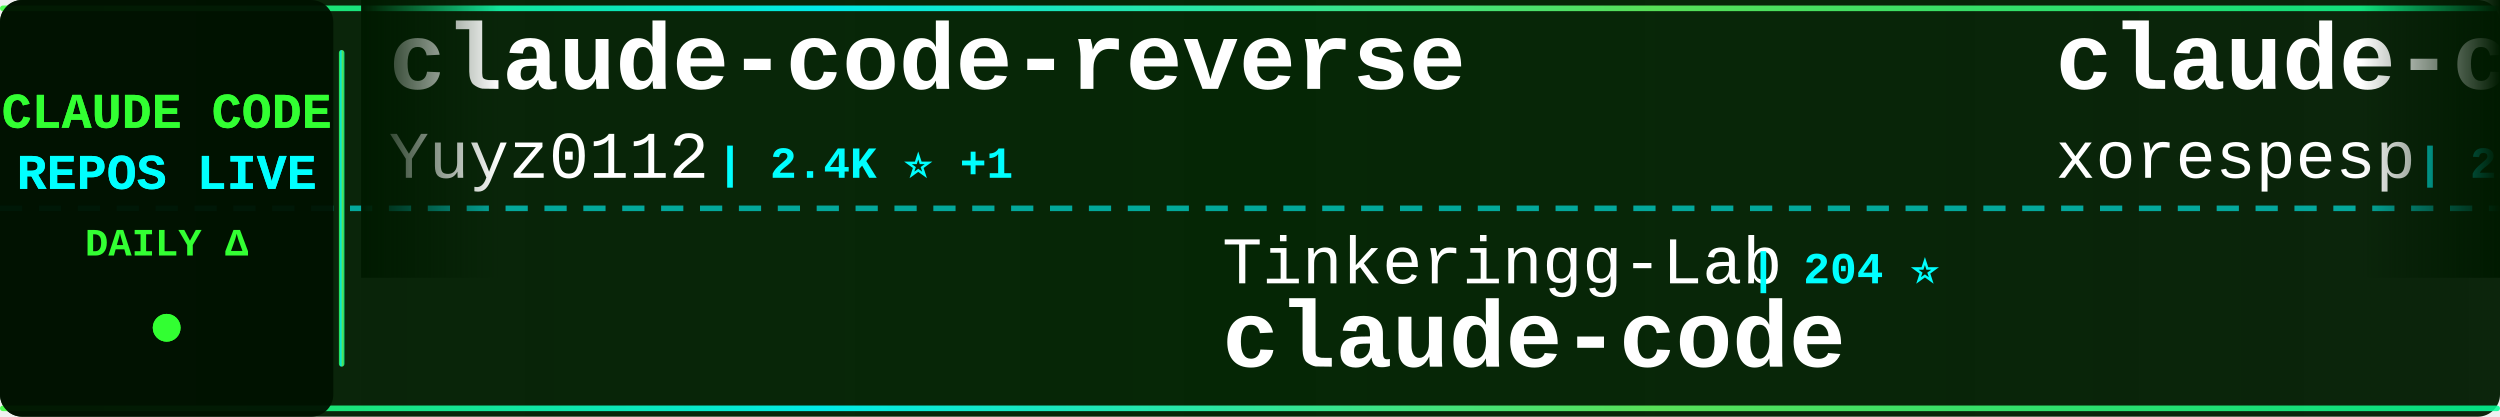
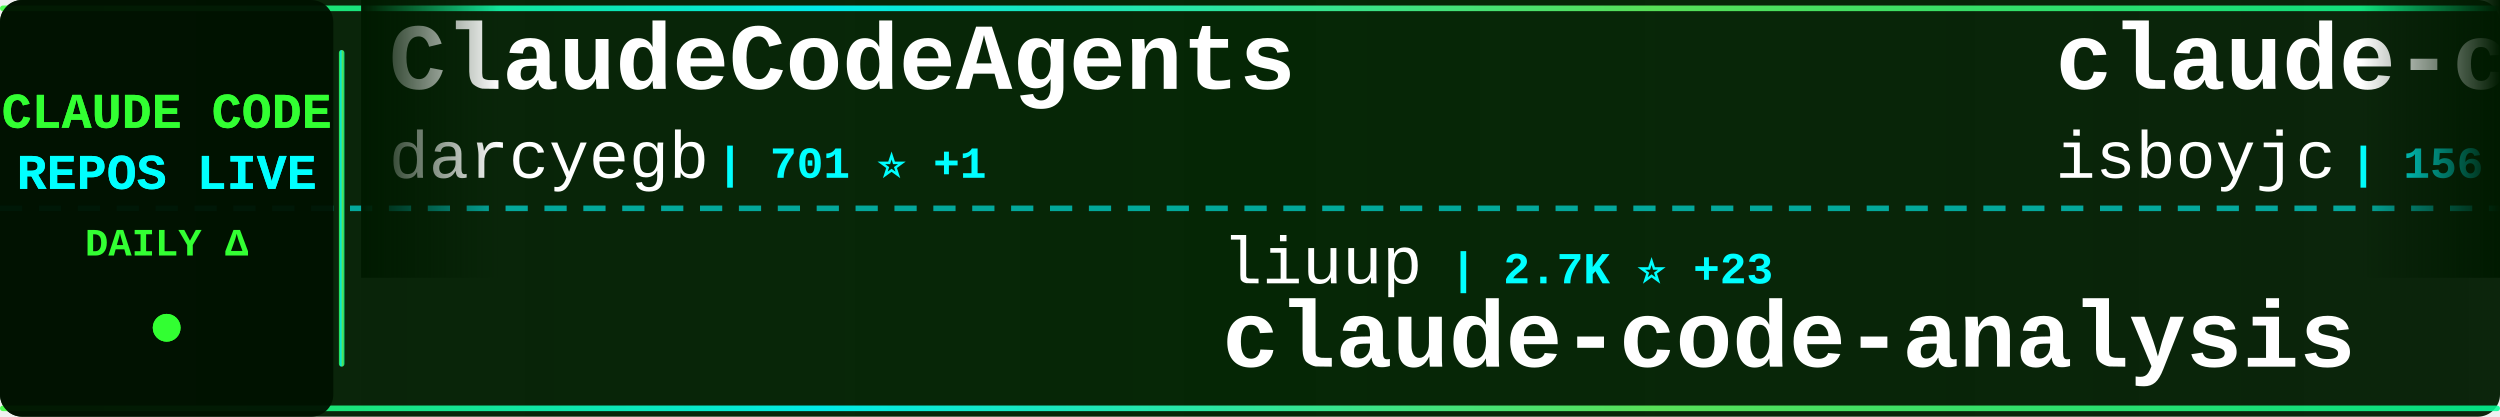
<svg xmlns="http://www.w3.org/2000/svg" width="900" height="150">
  <defs>
    <linearGradient id="tickerBg" x1="0%" y1="0%" x2="100%" y2="0%">
      <stop offset="0%" style="stop-color:#001a00;stop-opacity:0.95" />
      <stop offset="50%" style="stop-color:#002200;stop-opacity:0.98" />
      <stop offset="100%" style="stop-color:#001a00;stop-opacity:0.95" />
    </linearGradient>
    <linearGradient id="borderGrad" x1="0%" y1="0%" x2="100%" y2="0%">
      <stop offset="0%" style="stop-color:#33ff33;stop-opacity:0.85">
        <animate attributeName="stop-opacity" values="0.85;1;0.85" dur="2s" repeatCount="indefinite" />
      </stop>
      <stop offset="33%" style="stop-color:#00ffff;stop-opacity:0.9">
        <animate attributeName="stop-opacity" values="0.9;1;0.9" dur="2.2s" repeatCount="indefinite" />
      </stop>
      <stop offset="66%" style="stop-color:#66ff66;stop-opacity:0.85">
        <animate attributeName="stop-opacity" values="0.85;1;0.85" dur="1.8s" repeatCount="indefinite" />
      </stop>
      <stop offset="100%" style="stop-color:#00ff99;stop-opacity:0.85">
        <animate attributeName="stop-opacity" values="0.85;1;0.85" dur="2s" repeatCount="indefinite" />
      </stop>
    </linearGradient>
    <filter id="textGlow">
      <feGaussianBlur stdDeviation="0.1" result="coloredBlur" />
      <feMerge>
        <feMergeNode in="coloredBlur" />
        <feMergeNode in="SourceGraphic" />
      </feMerge>
    </filter>
    <filter id="metricGlow">
      <feGaussianBlur stdDeviation="0.2" result="coloredBlur" />
      <feMerge>
        <feMergeNode in="coloredBlur" />
        <feMergeNode in="SourceGraphic" />
      </feMerge>
    </filter>
    <linearGradient id="leftFade" x1="0%" y1="0%" x2="100%" y2="0%">
      <stop offset="0%" style="stop-color:#001a00;stop-opacity:1" />
      <stop offset="100%" style="stop-color:#001a00;stop-opacity:0" />
    </linearGradient>
    <linearGradient id="rightFade" x1="0%" y1="0%" x2="100%" y2="0%">
      <stop offset="0%" style="stop-color:#001a00;stop-opacity:0" />
      <stop offset="100%" style="stop-color:#001a00;stop-opacity:1" />
    </linearGradient>
  </defs>
  <rect width="900" height="150" fill="url(#tickerBg)" rx="8" />
  <rect x="0" y="2" width="900" height="2" fill="url(#borderGrad)" rx="1" />
  <rect x="0" y="146" width="900" height="2" fill="url(#borderGrad)" rx="1" />
  <line x1="0" y1="75" x2="900" y2="75" stroke="#00ffff" stroke-width="2" stroke-dasharray="8 6" opacity="0.6" />
  <rect x="0" y="0" width="120" height="150" fill="#001100" opacity="0.95" rx="8" />
  <text x="60" y="46" font-family="'Courier New', monospace" font-size="18" font-weight="bold" fill="#33ff33" text-anchor="middle" filter="url(#textGlow)">
    CLAUDE CODE
  </text>
  <text x="60" y="68" font-family="'Courier New', monospace" font-size="18" font-weight="bold" fill="#00ffff" text-anchor="middle" filter="url(#textGlow)">
    REPOS LIVE
  </text>
  <text x="60" y="92" font-family="'Courier New', monospace" font-size="14" font-weight="bold" fill="#33ff33" text-anchor="middle">
    DAILY Δ
  </text>
  <circle cx="60" cy="118" r="5" fill="#33ff33" filter="url(#metricGlow)">
    <animate attributeName="r" values="4;6;4" dur="1.5s" repeatCount="indefinite" />
    <animate attributeName="opacity" values="0.6;1;0.6" dur="1.5s" repeatCount="indefinite" />
  </circle>
  <rect x="122" y="18" width="2" height="114" fill="url(#borderGrad)" rx="1" />
  <clipPath id="tickerClip">
    <rect x="130" y="0" width="770" height="150" />
  </clipPath>
  <g clip-path="url(#tickerClip)">
    <g id="tickerItems">
      <animateTransform attributeName="transform" attributeType="XML" type="translate" from="0 0" to="-3000 0" dur="54s" repeatCount="indefinite" />
      <g transform="translate(0, 0)">
-         <text x="140" y="32" font-family="'Courier New', monospace" font-size="34" font-weight="bold" fill="#ffffff">claude-code-reverse</text>
-         <text x="140" y="64" font-family="'Courier New', monospace" font-size="24" font-weight="normal" fill="#ffffff" opacity="1.0">Yuyz0112</text>
-         <text x="258" y="64" font-family="'Courier New', monospace" font-size="16" font-weight="bold" fill="#00ffff"> | 2.4K ⭐ +1</text>
+         <text x="140" y="32" font-family="'Courier New', monospace" font-size="34" font-weight="bold" fill="#ffffff">ClaudeCodeAgents</text>
+         <text x="140" y="64" font-family="'Courier New', monospace" font-size="24" font-weight="normal" fill="#ffffff" opacity="1.0">darcyegb</text>
+         <text x="258" y="64" font-family="'Courier New', monospace" font-size="16" font-weight="bold" fill="#00ffff"> | 701 ⭐ +1</text>
      </g>
      <g transform="translate(300, 0)">
-         <text x="140" y="102" font-family="'Courier New', monospace" font-size="24" font-weight="normal" fill="#ffffff" opacity="1.0">Tinkeringg-Lab</text>
-         <text x="330" y="102" font-family="'Courier New', monospace" font-size="16" font-weight="bold" fill="#00ffff"> | 204 ⭐</text>
-         <text x="140" y="132" font-family="'Courier New', monospace" font-size="34" font-weight="bold" fill="#ffffff">claude-code</text>
+         <text x="140" y="102" font-family="'Courier New', monospace" font-size="24" font-weight="normal" fill="#ffffff" opacity="1.0">liuup</text>
+         <text x="222" y="102" font-family="'Courier New', monospace" font-size="16" font-weight="bold" fill="#00ffff"> | 2.7K ⭐ +23</text>
+         <text x="140" y="132" font-family="'Courier New', monospace" font-size="34" font-weight="bold" fill="#ffffff">claude-code-analysis</text>
      </g>
      <g transform="translate(600, 0)">
        <text x="140" y="32" font-family="'Courier New', monospace" font-size="34" font-weight="bold" fill="#ffffff">claude-code</text>
-         <text x="140" y="64" font-family="'Courier New', monospace" font-size="24" font-weight="normal" fill="#ffffff" opacity="1.0">xorespesp</text>
-         <text x="270" y="64" font-family="'Courier New', monospace" font-size="16" font-weight="bold" fill="#00ffff"> | 224 ⭐</text>
+         <text x="140" y="64" font-family="'Courier New', monospace" font-size="24" font-weight="normal" fill="#ffffff" opacity="1.0">isboyjc</text>
+         <text x="246" y="64" font-family="'Courier New', monospace" font-size="16" font-weight="bold" fill="#00ffff"> | 156 ⭐</text>
      </g>
      <g transform="translate(900, 0)">
-         <text x="140" y="102" font-family="'Courier New', monospace" font-size="24" font-weight="normal" fill="#ffffff" opacity="1.0">affaan-m</text>
-         <text x="258" y="102" font-family="'Courier New', monospace" font-size="16" font-weight="bold" fill="#00ffff"> | 188.3K ⭐ +453</text>
-         <text x="140" y="132" font-family="'Courier New', monospace" font-size="34" font-weight="bold" fill="#ffffff">ECC</text>
+         <text x="140" y="102" font-family="'Courier New', monospace" font-size="24" font-weight="normal" fill="#ffffff" opacity="1.0">LING71671</text>
+         <text x="270" y="102" font-family="'Courier New', monospace" font-size="16" font-weight="bold" fill="#00ffff"> | 851 ⭐ +3</text>
+         <text x="140" y="132" font-family="'Courier New', monospace" font-size="34" font-weight="bold" fill="#ffffff">Open-ClaudeCode</text>
      </g>
      <g transform="translate(1200, 0)">
-         <text x="140" y="32" font-family="'Courier New', monospace" font-size="34" font-weight="bold" fill="#ffffff">claude-code-system-promp...</text>
-         <text x="140" y="64" font-family="'Courier New', monospace" font-size="24" font-weight="normal" fill="#ffffff" opacity="1.0">Piebald-AI</text>
-         <text x="282" y="64" font-family="'Courier New', monospace" font-size="16" font-weight="bold" fill="#00ffff"> | 10.4K ⭐ +38</text>
+         <text x="140" y="32" font-family="'Courier New', monospace" font-size="34" font-weight="bold" fill="#ffffff">claude-code</text>
+         <text x="140" y="64" font-family="'Courier New', monospace" font-size="24" font-weight="normal" fill="#ffffff" opacity="1.0">T-Lab-CUHKSZ</text>
+         <text x="306" y="64" font-family="'Courier New', monospace" font-size="16" font-weight="bold" fill="#00ffff"> | 312 ⭐</text>
      </g>
      <g transform="translate(1500, 0)">
-         <text x="140" y="102" font-family="'Courier New', monospace" font-size="24" font-weight="normal" fill="#ffffff" opacity="1.0">Yeachan-Heo</text>
-         <text x="294" y="102" font-family="'Courier New', monospace" font-size="16" font-weight="bold" fill="#00ffff"> | 34.5K ⭐ +81</text>
-         <text x="140" y="132" font-family="'Courier New', monospace" font-size="34" font-weight="bold" fill="#ffffff">oh-my-claudecode</text>
+         <text x="140" y="102" font-family="'Courier New', monospace" font-size="24" font-weight="normal" fill="#ffffff" opacity="1.0">alejandrobalderas</text>
+         <text x="366" y="102" font-family="'Courier New', monospace" font-size="16" font-weight="bold" fill="#00ffff"> | 2.1K ⭐ +54</text>
+         <text x="140" y="132" font-family="'Courier New', monospace" font-size="34" font-weight="bold" fill="#ffffff">claude-code-from-source</text>
      </g>
      <g transform="translate(1800, 0)">
-         <text x="140" y="32" font-family="'Courier New', monospace" font-size="34" font-weight="bold" fill="#ffffff">claude-code-security-rev...</text>
-         <text x="140" y="64" font-family="'Courier New', monospace" font-size="24" font-weight="normal" fill="#ffffff" opacity="1.0">anthropics</text>
-         <text x="282" y="64" font-family="'Courier New', monospace" font-size="16" font-weight="bold" fill="#00ffff"> | 4.7K ⭐ +9</text>
+         <text x="140" y="32" font-family="'Courier New', monospace" font-size="34" font-weight="bold" fill="#ffffff">claude-code-rust</text>
+         <text x="140" y="64" font-family="'Courier New', monospace" font-size="24" font-weight="normal" fill="#ffffff" opacity="1.0">lorryjovens-hub</text>
+         <text x="342" y="64" font-family="'Courier New', monospace" font-size="16" font-weight="bold" fill="#00ffff"> | 1.6K ⭐ +7</text>
      </g>
      <g transform="translate(2100, 0)">
-         <text x="140" y="102" font-family="'Courier New', monospace" font-size="24" font-weight="normal" fill="#ffffff" opacity="1.0">guanshan</text>
-         <text x="258" y="102" font-family="'Courier New', monospace" font-size="16" font-weight="bold" fill="#00ffff"> | 59 ⭐</text>
-         <text x="140" y="132" font-family="'Courier New', monospace" font-size="34" font-weight="bold" fill="#ffffff">ClaudeCode</text>
+         <text x="140" y="102" font-family="'Courier New', monospace" font-size="24" font-weight="normal" fill="#ffffff" opacity="1.0">anthropics</text>
+         <text x="282" y="102" font-family="'Courier New', monospace" font-size="16" font-weight="bold" fill="#00ffff"> | 24.0K ⭐ +2.5K</text>
+         <text x="140" y="132" font-family="'Courier New', monospace" font-size="34" font-weight="bold" fill="#ffffff">claude-plugins-official</text>
      </g>
      <g transform="translate(2400, 0)">
-         <text x="140" y="32" font-family="'Courier New', monospace" font-size="34" font-weight="bold" fill="#ffffff">learn-claude-code</text>
-         <text x="140" y="64" font-family="'Courier New', monospace" font-size="24" font-weight="normal" fill="#ffffff" opacity="1.0">shareAI-lab</text>
-         <text x="294" y="64" font-family="'Courier New', monospace" font-size="16" font-weight="bold" fill="#00ffff"> | 62.0K ⭐ +280</text>
+         <text x="140" y="32" font-family="'Courier New', monospace" font-size="34" font-weight="bold" fill="#ffffff">claude-code-spec-workflo...</text>
+         <text x="140" y="64" font-family="'Courier New', monospace" font-size="24" font-weight="normal" fill="#ffffff" opacity="1.0">Pimzino</text>
+         <text x="246" y="64" font-family="'Courier New', monospace" font-size="16" font-weight="bold" fill="#00ffff"> | 3.7K ⭐ +2</text>
      </g>
      <g transform="translate(2700, 0)">
-         <text x="140" y="102" font-family="'Courier New', monospace" font-size="24" font-weight="normal" fill="#ffffff" opacity="1.0">JrCx7scC</text>
-         <text x="258" y="102" font-family="'Courier New', monospace" font-size="16" font-weight="bold" fill="#00ffff"> | 368 ⭐</text>
-         <text x="140" y="132" font-family="'Courier New', monospace" font-size="34" font-weight="bold" fill="#ffffff">claude-code-source</text>
+         <text x="140" y="102" font-family="'Courier New', monospace" font-size="24" font-weight="normal" fill="#ffffff" opacity="1.0">RichardAtCT</text>
+         <text x="294" y="102" font-family="'Courier New', monospace" font-size="16" font-weight="bold" fill="#00ffff"> | 2.6K ⭐ +4</text>
+         <text x="140" y="132" font-family="'Courier New', monospace" font-size="34" font-weight="bold" fill="#ffffff">claude-code-telegram</text>
      </g>
      <g transform="translate(3000, 0)">
-         <text x="140" y="32" font-family="'Courier New', monospace" font-size="34" font-weight="bold" fill="#ffffff">claude-code-reverse</text>
-         <text x="140" y="64" font-family="'Courier New', monospace" font-size="24" font-weight="normal" fill="#ffffff" opacity="1.0">Yuyz0112</text>
-         <text x="258" y="64" font-family="'Courier New', monospace" font-size="16" font-weight="bold" fill="#00ffff"> | 2.4K ⭐ +1</text>
+         <text x="140" y="32" font-family="'Courier New', monospace" font-size="34" font-weight="bold" fill="#ffffff">ClaudeCodeAgents</text>
+         <text x="140" y="64" font-family="'Courier New', monospace" font-size="24" font-weight="normal" fill="#ffffff" opacity="1.0">darcyegb</text>
+         <text x="258" y="64" font-family="'Courier New', monospace" font-size="16" font-weight="bold" fill="#00ffff"> | 701 ⭐ +1</text>
      </g>
      <g transform="translate(3300, 0)">
-         <text x="140" y="102" font-family="'Courier New', monospace" font-size="24" font-weight="normal" fill="#ffffff" opacity="1.0">Tinkeringg-Lab</text>
-         <text x="330" y="102" font-family="'Courier New', monospace" font-size="16" font-weight="bold" fill="#00ffff"> | 204 ⭐</text>
-         <text x="140" y="132" font-family="'Courier New', monospace" font-size="34" font-weight="bold" fill="#ffffff">claude-code</text>
+         <text x="140" y="102" font-family="'Courier New', monospace" font-size="24" font-weight="normal" fill="#ffffff" opacity="1.0">liuup</text>
+         <text x="222" y="102" font-family="'Courier New', monospace" font-size="16" font-weight="bold" fill="#00ffff"> | 2.7K ⭐ +23</text>
+         <text x="140" y="132" font-family="'Courier New', monospace" font-size="34" font-weight="bold" fill="#ffffff">claude-code-analysis</text>
      </g>
      <g transform="translate(3600, 0)">
        <text x="140" y="32" font-family="'Courier New', monospace" font-size="34" font-weight="bold" fill="#ffffff">claude-code</text>
-         <text x="140" y="64" font-family="'Courier New', monospace" font-size="24" font-weight="normal" fill="#ffffff" opacity="1.0">xorespesp</text>
-         <text x="270" y="64" font-family="'Courier New', monospace" font-size="16" font-weight="bold" fill="#00ffff"> | 224 ⭐</text>
+         <text x="140" y="64" font-family="'Courier New', monospace" font-size="24" font-weight="normal" fill="#ffffff" opacity="1.0">isboyjc</text>
+         <text x="246" y="64" font-family="'Courier New', monospace" font-size="16" font-weight="bold" fill="#00ffff"> | 156 ⭐</text>
      </g>
      <g transform="translate(3900, 0)">
-         <text x="140" y="102" font-family="'Courier New', monospace" font-size="24" font-weight="normal" fill="#ffffff" opacity="1.0">affaan-m</text>
-         <text x="258" y="102" font-family="'Courier New', monospace" font-size="16" font-weight="bold" fill="#00ffff"> | 188.3K ⭐ +453</text>
-         <text x="140" y="132" font-family="'Courier New', monospace" font-size="34" font-weight="bold" fill="#ffffff">ECC</text>
+         <text x="140" y="102" font-family="'Courier New', monospace" font-size="24" font-weight="normal" fill="#ffffff" opacity="1.0">LING71671</text>
+         <text x="270" y="102" font-family="'Courier New', monospace" font-size="16" font-weight="bold" fill="#00ffff"> | 851 ⭐ +3</text>
+         <text x="140" y="132" font-family="'Courier New', monospace" font-size="34" font-weight="bold" fill="#ffffff">Open-ClaudeCode</text>
      </g>
    </g>
  </g>
  <rect x="130" y="0" width="50" height="100" fill="url(#leftFade)" />
  <rect x="850" y="0" width="50" height="100" fill="url(#rightFade)" />
</svg>
